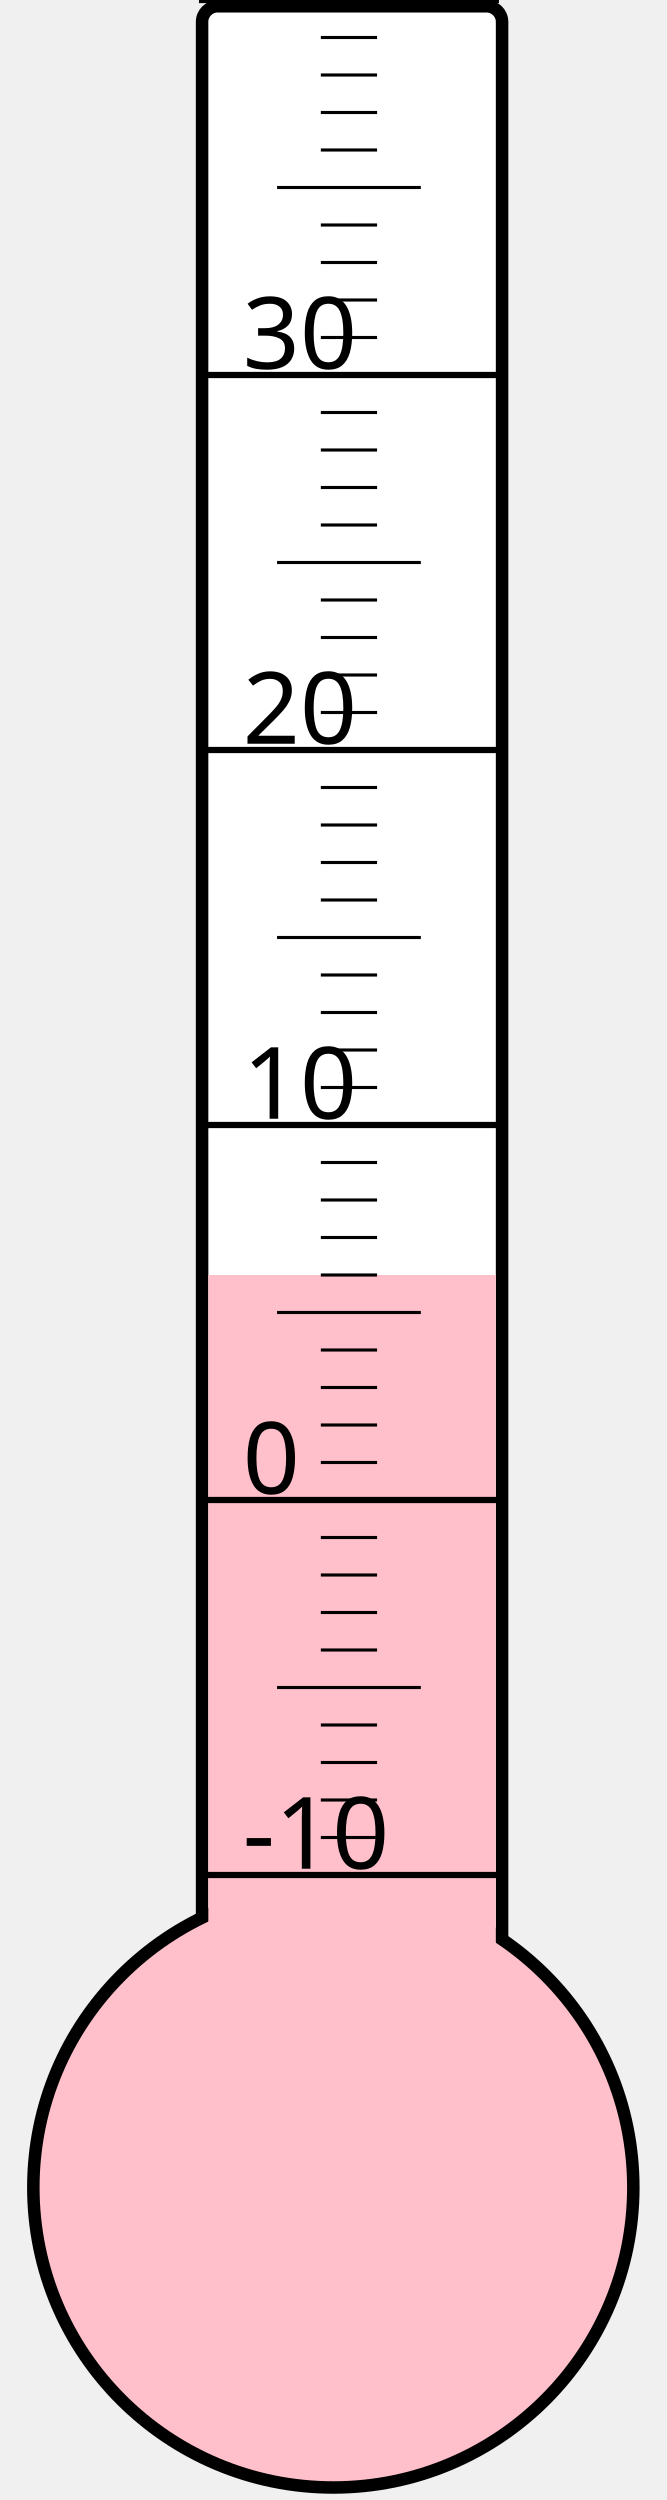
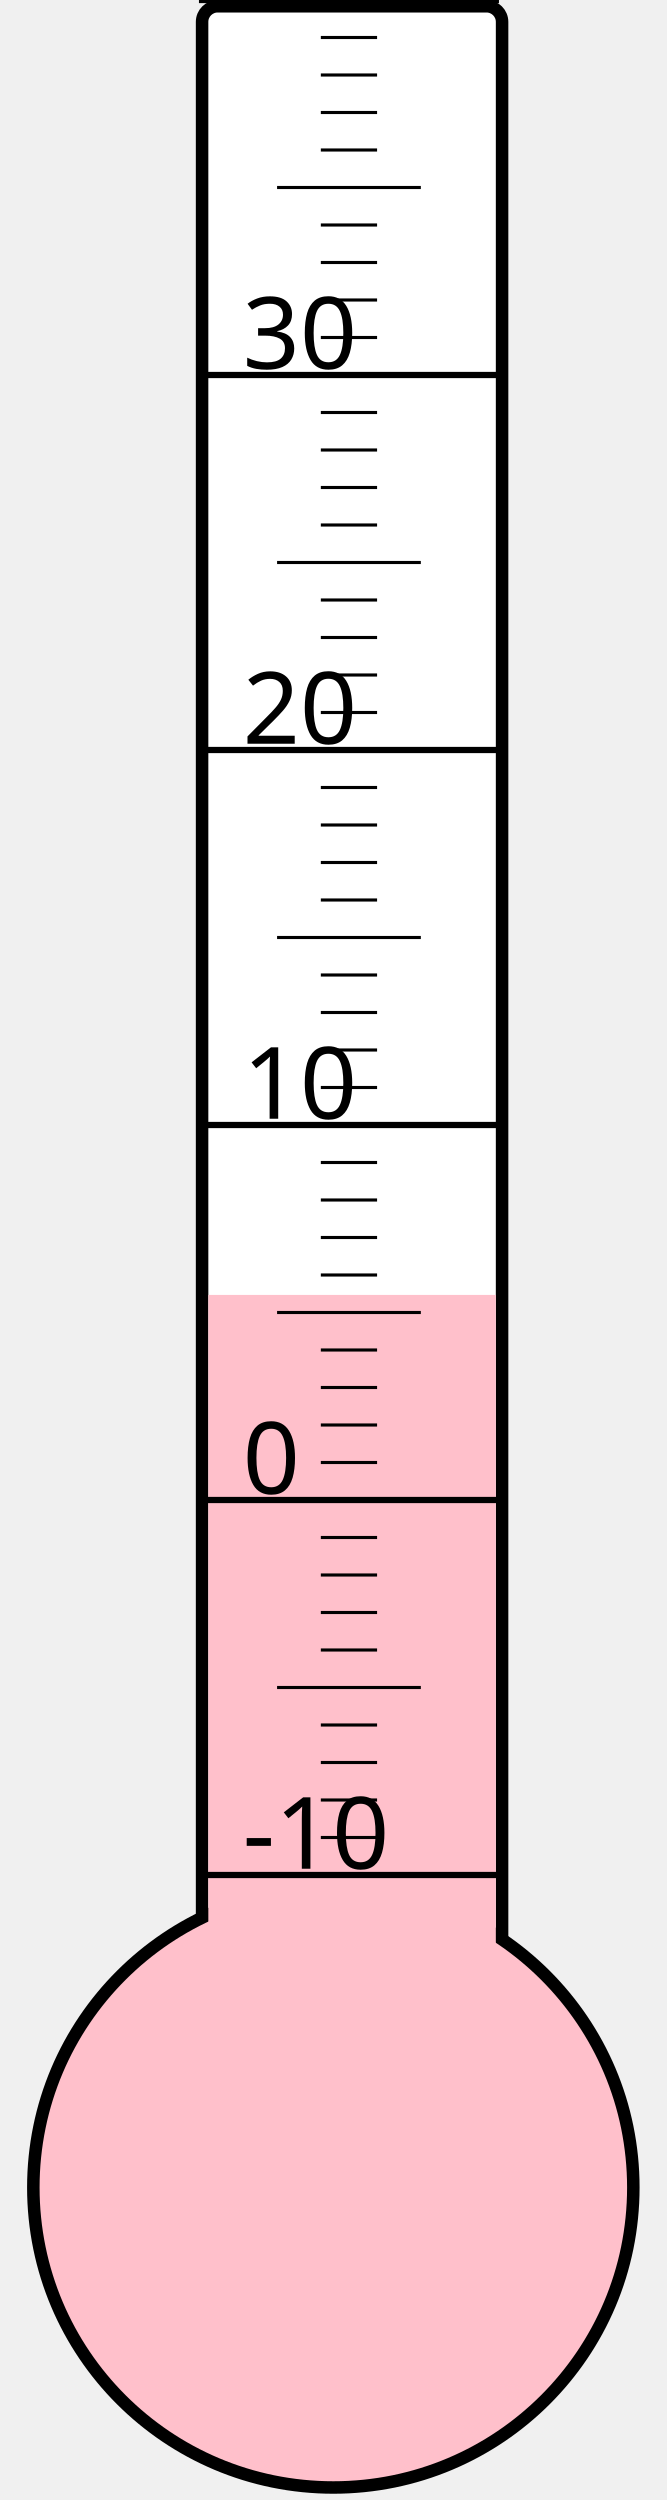
<svg xmlns="http://www.w3.org/2000/svg" width="40px" height="150px" viewBox="0 0 200 800">
  <rect width="200" height="800" x="0" y="0" style="fill: #ffffeb; fill-opacity: 0;" />
  <rect width="96" height="680" x="58" y="2" rx="5" ry="5" style="fill: white; fill-opacity: 1; stroke: black; stroke-width: 4;" />
  <circle cx="100" cy="700" r="96" style="fill: pink; stroke: black; stroke-width: 4;" />
-   <rect width="92" height="292.0" x="60" y="408.0" style="fill: pink; fill-opacity: 1; stroke-width: 0;" />
+   <rect width="92" height="285.625" x="60" y="414.375" style="fill: pink; fill-opacity: 1; stroke-width: 0;" />
  <text x="71" y="598" style="font-family: sans-serif; font-size: 24pt;">-10</text>
  <text x="71" y="478" style="font-family: sans-serif; font-size: 24pt;">0</text>
  <text x="71" y="358" style="font-family: sans-serif; font-size: 24pt;">10</text>
  <text x="71" y="238" style="font-family: sans-serif; font-size: 24pt;">20</text>
  <text x="71" y="118" style="font-family: sans-serif; font-size: 24pt;">30</text>
  <g style="stroke: black;">
    <line x1="57" y1="600" x2="153" y2="600" style="stroke-width: 2;" />
    <line x1="96" y1="588" x2="114" y2="588" style="stroke-width: 1;" />
    <line x1="96" y1="576" x2="114" y2="576" style="stroke-width: 1;" />
    <line x1="96" y1="564" x2="114" y2="564" style="stroke-width: 1;" />
    <line x1="96" y1="552" x2="114" y2="552" style="stroke-width: 1;" />
    <line x1="82" y1="540" x2="128" y2="540" style="stroke-width: 1;" />
    <line x1="96" y1="528" x2="114" y2="528" style="stroke-width: 1;" />
    <line x1="96" y1="516" x2="114" y2="516" style="stroke-width: 1;" />
    <line x1="96" y1="504" x2="114" y2="504" style="stroke-width: 1;" />
    <line x1="96" y1="492" x2="114" y2="492" style="stroke-width: 1;" />
    <line x1="57" y1="480" x2="153" y2="480" style="stroke-width: 2;" />
    <line x1="96" y1="468" x2="114" y2="468" style="stroke-width: 1;" />
    <line x1="96" y1="456" x2="114" y2="456" style="stroke-width: 1;" />
    <line x1="96" y1="444" x2="114" y2="444" style="stroke-width: 1;" />
    <line x1="96" y1="432" x2="114" y2="432" style="stroke-width: 1;" />
    <line x1="82" y1="420" x2="128" y2="420" style="stroke-width: 1;" />
    <line x1="96" y1="408" x2="114" y2="408" style="stroke-width: 1;" />
    <line x1="96" y1="396" x2="114" y2="396" style="stroke-width: 1;" />
    <line x1="96" y1="384" x2="114" y2="384" style="stroke-width: 1;" />
    <line x1="96" y1="372" x2="114" y2="372" style="stroke-width: 1;" />
    <line x1="57" y1="360" x2="153" y2="360" style="stroke-width: 2;" />
    <line x1="96" y1="348" x2="114" y2="348" style="stroke-width: 1;" />
    <line x1="96" y1="336" x2="114" y2="336" style="stroke-width: 1;" />
    <line x1="96" y1="324" x2="114" y2="324" style="stroke-width: 1;" />
    <line x1="96" y1="312" x2="114" y2="312" style="stroke-width: 1;" />
    <line x1="82" y1="300" x2="128" y2="300" style="stroke-width: 1;" />
    <line x1="96" y1="288" x2="114" y2="288" style="stroke-width: 1;" />
    <line x1="96" y1="276" x2="114" y2="276" style="stroke-width: 1;" />
    <line x1="96" y1="264" x2="114" y2="264" style="stroke-width: 1;" />
    <line x1="96" y1="252" x2="114" y2="252" style="stroke-width: 1;" />
    <line x1="57" y1="240" x2="153" y2="240" style="stroke-width: 2;" />
    <line x1="96" y1="228" x2="114" y2="228" style="stroke-width: 1;" />
    <line x1="96" y1="216" x2="114" y2="216" style="stroke-width: 1;" />
    <line x1="96" y1="204" x2="114" y2="204" style="stroke-width: 1;" />
    <line x1="96" y1="192" x2="114" y2="192" style="stroke-width: 1;" />
    <line x1="82" y1="180" x2="128" y2="180" style="stroke-width: 1;" />
    <line x1="96" y1="168" x2="114" y2="168" style="stroke-width: 1;" />
    <line x1="96" y1="156" x2="114" y2="156" style="stroke-width: 1;" />
    <line x1="96" y1="144" x2="114" y2="144" style="stroke-width: 1;" />
    <line x1="96" y1="132" x2="114" y2="132" style="stroke-width: 1;" />
    <line x1="57" y1="120" x2="153" y2="120" style="stroke-width: 2;" />
    <line x1="96" y1="108" x2="114" y2="108" style="stroke-width: 1;" />
    <line x1="96" y1="96" x2="114" y2="96" style="stroke-width: 1;" />
    <line x1="96" y1="84" x2="114" y2="84" style="stroke-width: 1;" />
    <line x1="96" y1="72" x2="114" y2="72" style="stroke-width: 1;" />
    <line x1="82" y1="60" x2="128" y2="60" style="stroke-width: 1;" />
    <line x1="96" y1="48" x2="114" y2="48" style="stroke-width: 1;" />
    <line x1="96" y1="36" x2="114" y2="36" style="stroke-width: 1;" />
    <line x1="96" y1="24" x2="114" y2="24" style="stroke-width: 1;" />
    <line x1="96" y1="12" x2="114" y2="12" style="stroke-width: 1;" />
    <line x1="57" y1="0" x2="153" y2="0" style="stroke-width: 2;" />
  </g>
</svg>
